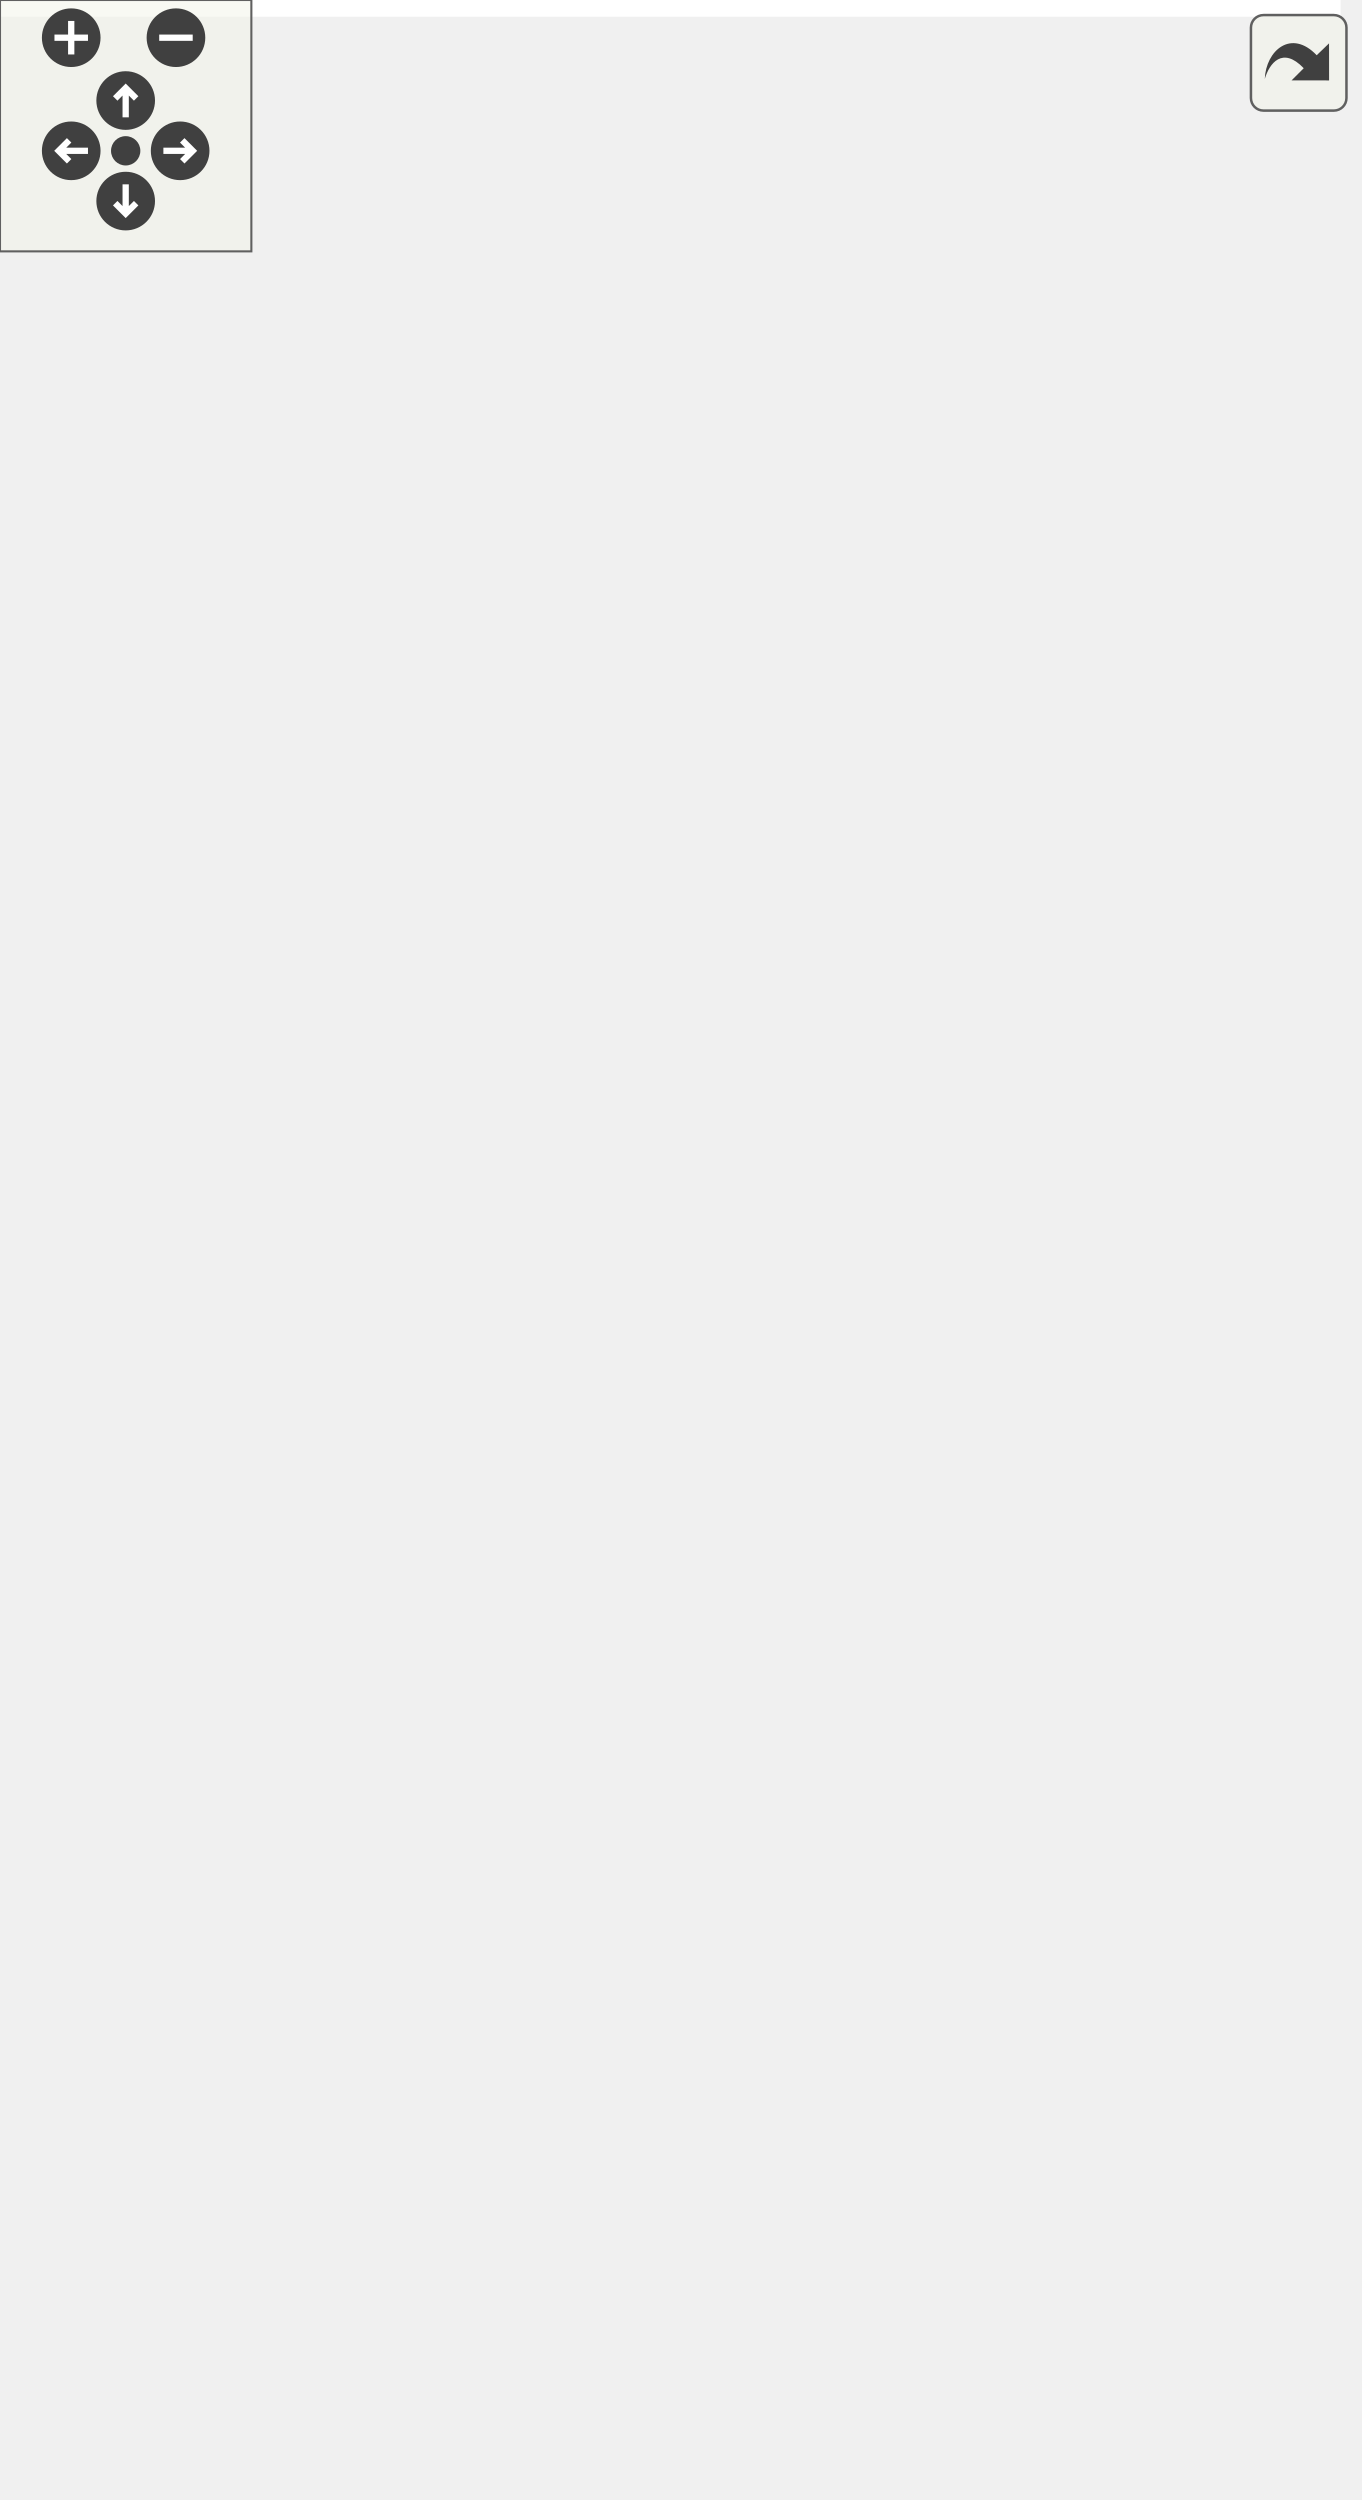
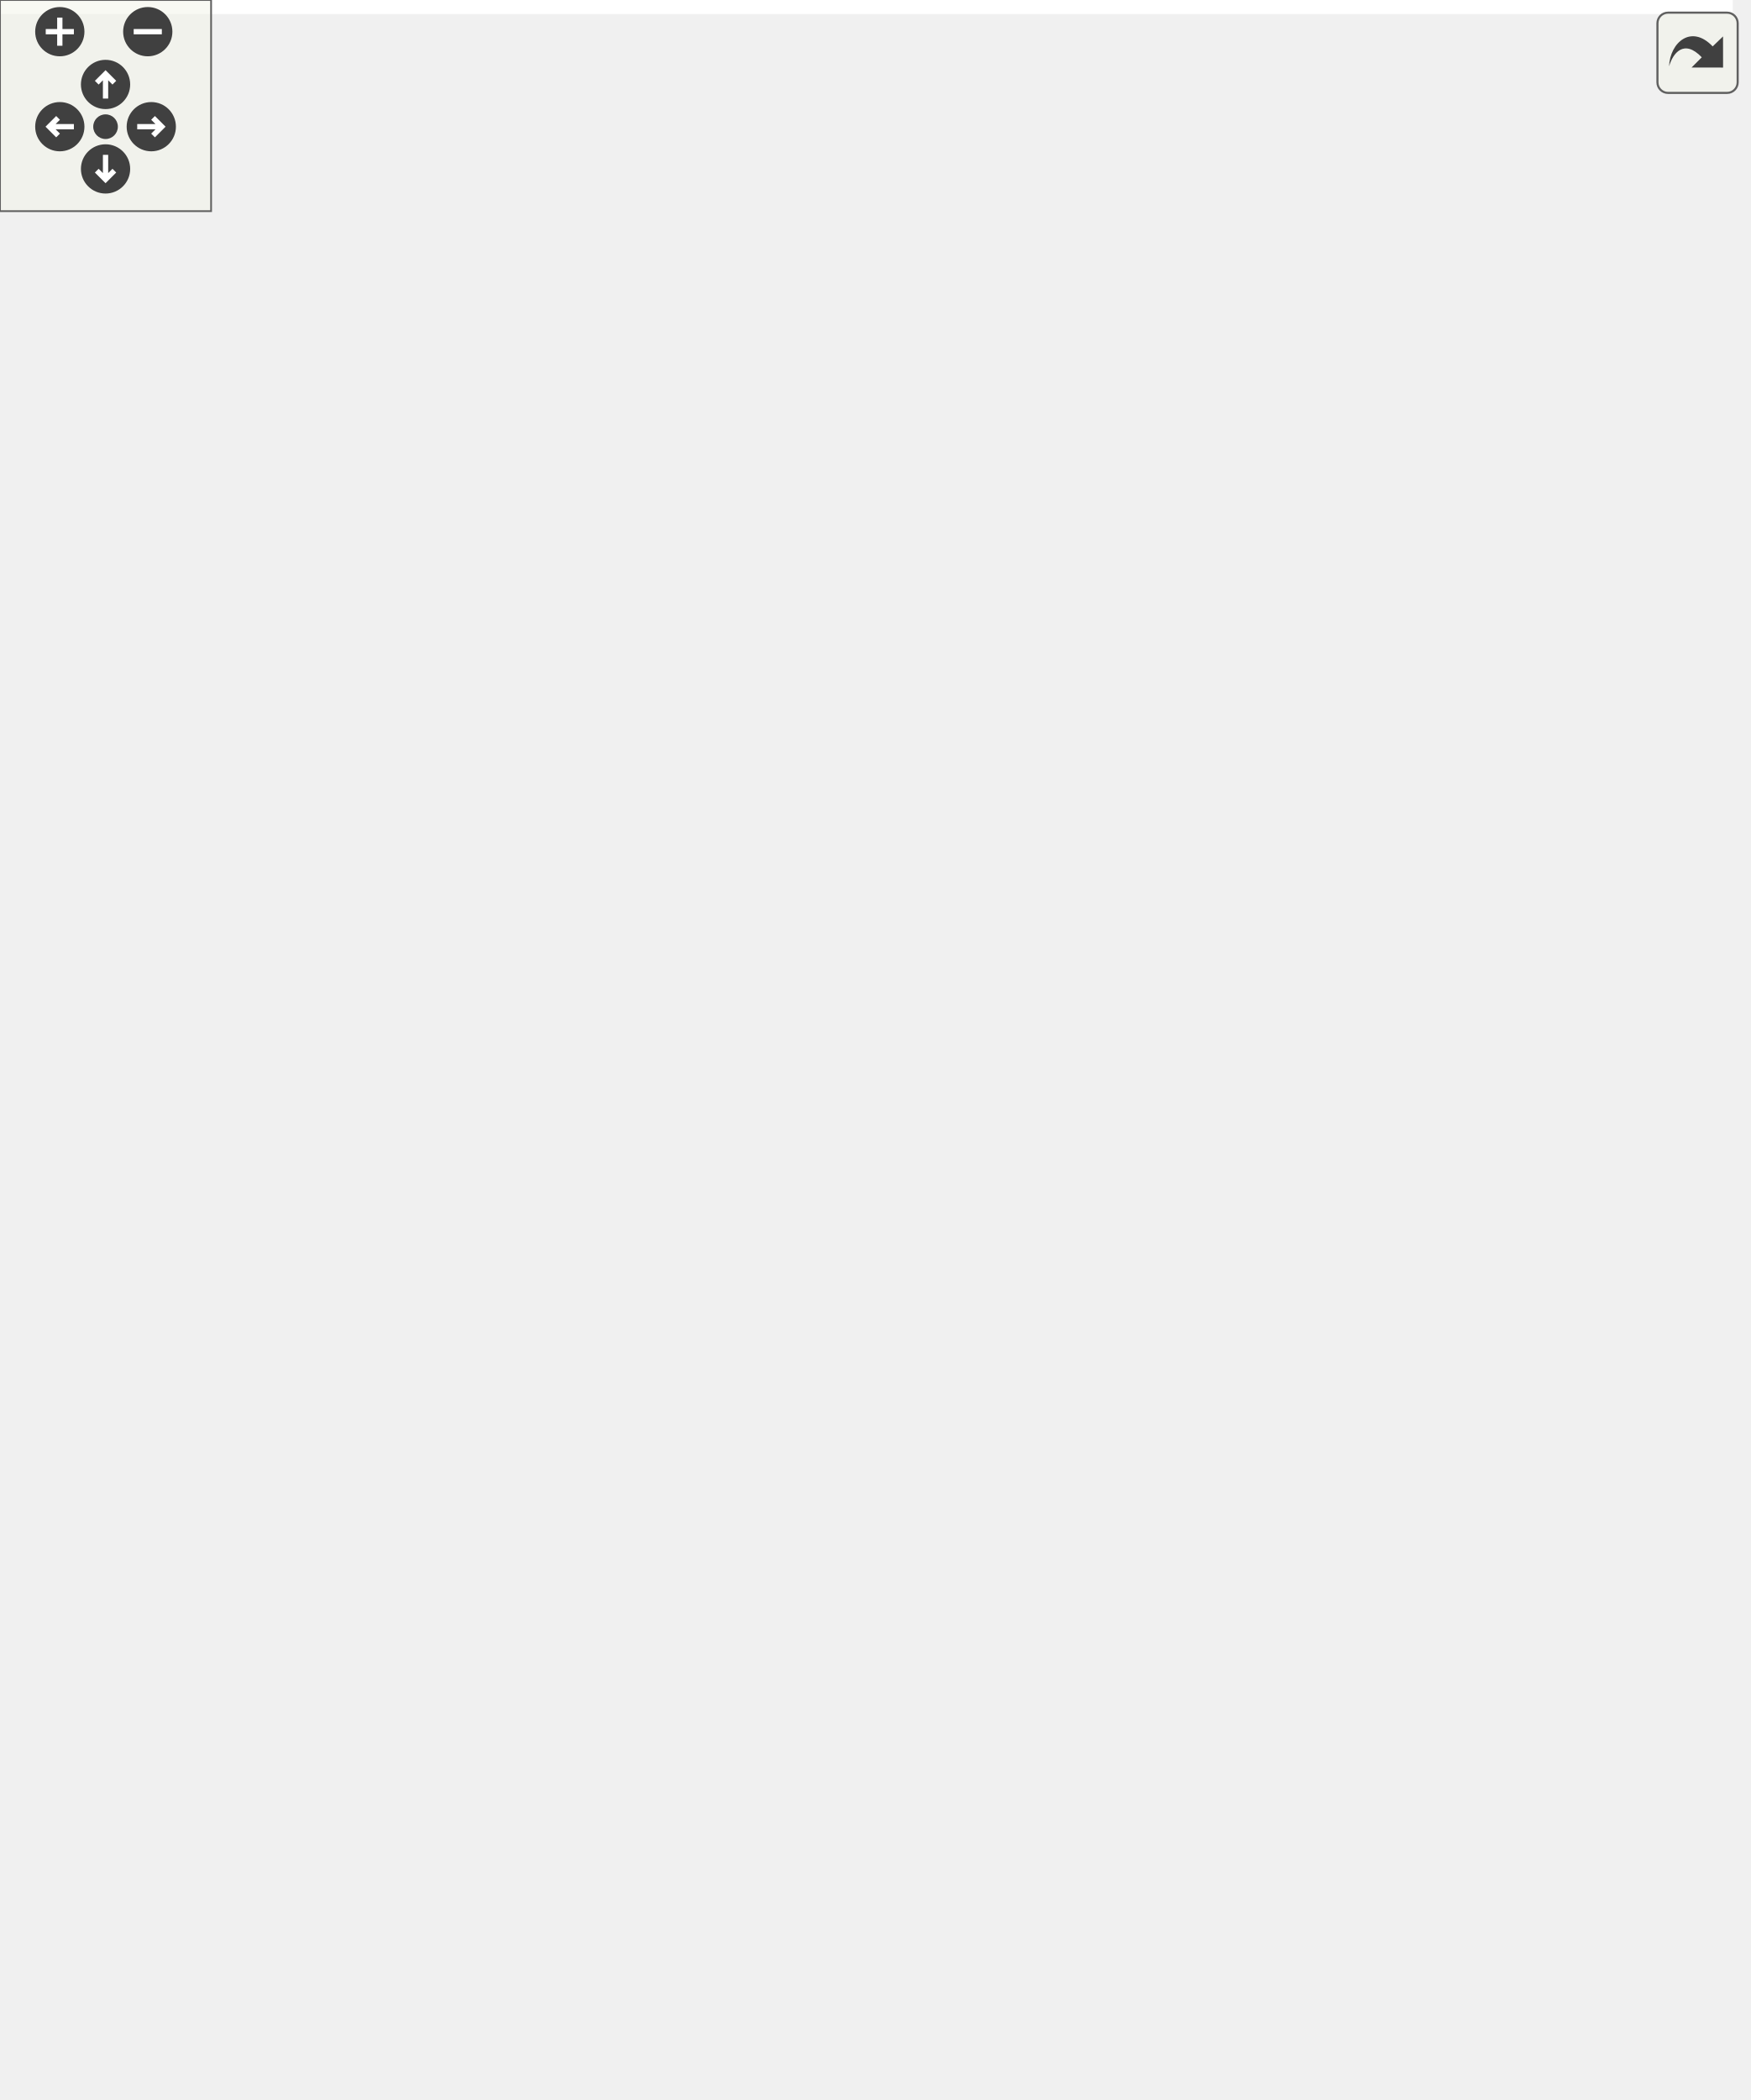
<svg xmlns="http://www.w3.org/2000/svg" xmlns:xlink="http://www.w3.org/1999/xlink" id="main" version="1.1" xml:space="preserve">
  <style type="text/css">
.edge:hover path { stroke: red; }
.edge:hover polygon { stroke: red; fill: red; }
</style>
  <defs>
    <circle id="rim" cx="0" cy="0" r="7" />
    <circle id="rim2" cx="0" cy="0" r="3.5" />
    <g id="zoomPlus">
      <use xlink:href="#rim" fill="#404040">
        <set attributeName="fill" to="#808080" begin="zoomplus.mouseover" end="zoomplus.mouseout" />
      </use>
      <path d="M-4,0h8M0,-4v8" fill="none" stroke="white" stroke-width="1.5" pointer-events="none" />
    </g>
    <g id="zoomMin">
      <use xlink:href="#rim" fill="#404040">
        <set attributeName="fill" to="#808080" begin="zoomminus.mouseover" end="zoomminus.mouseout" />
      </use>
      <path d="M-4,0h8" fill="none" stroke="white" stroke-width="1.5" pointer-events="none" />
    </g>
    <g id="dirArrow">
      <path fill="none" stroke="white" stroke-width="1.5" d="M0,-3.0v7 M-2.5,-0.5L0,-3.0L2.5,-0.5" />
    </g>
    <g id="resetDef">
      <use xlink:href="#rim2" fill="#404040">
        <set attributeName="fill" to="#808080" begin="reset.mouseover" end="reset.mouseout" />
      </use>
    </g>
  </defs>
  <svg id="graph" class="graph">
    <g id="viewport">
-       <polygon fill="white" stroke="transparent" points="-4,4 -4,-536 320,-536 320,4 -4,4" />
+       <polygon fill="white" stroke="transparent" points="-4,4 -4,-536 492.5,-536 492.5,4 -4,4" />
      <g id="node1" class="node">
        <g id="a_node1">
          <a xlink:title=" ">
-             <polygon fill="#bfbfbf" stroke="black" points="79.5,-0.5 79.5,-123.5 233.5,-123.5 233.5,-0.5 79.5,-0.5" />
-             <text text-anchor="start" x="87.5" y="-111.5" font-family="Helvetica,sans-Serif" font-size="10.00">pocketmine\network</text>
-             <text text-anchor="start" x="87.5" y="-100.5" font-family="Helvetica,sans-Serif" font-size="10.00">\mcpe\protocol\SetActorLink</text>
-             <text text-anchor="middle" x="156.5" y="-89.5" font-family="Helvetica,sans-Serif" font-size="10.00">Packet</text>
-             <polyline fill="none" stroke="black" points="79.5,-82.5 233.5,-82.5 " />
-             <text text-anchor="start" x="87.5" y="-70.5" font-family="Helvetica,sans-Serif" font-size="10.00">+ $link</text>
-             <text text-anchor="start" x="87.5" y="-59.5" font-family="Helvetica,sans-Serif" font-size="10.00">+ NETWORK_ID</text>
-             <polyline fill="none" stroke="black" points="79.5,-52.5 233.5,-52.5 " />
-             <text text-anchor="start" x="87.5" y="-40.5" font-family="Helvetica,sans-Serif" font-size="10.00">+ handle()</text>
-             <text text-anchor="start" x="87.5" y="-29.5" font-family="Helvetica,sans-Serif" font-size="10.00">+ create()</text>
-             <text text-anchor="start" x="87.5" y="-18.5" font-family="Helvetica,sans-Serif" font-size="10.00"># decodePayload()</text>
-             <text text-anchor="start" x="87.5" y="-7.5" font-family="Helvetica,sans-Serif" font-size="10.00"># encodePayload()</text>
+             <polygon fill="#bfbfbf" stroke="black" points="163.5,-0.5 163.5,-123.5 317.5,-123.5 317.5,-0.5 163.5,-0.5" />
+             <text text-anchor="start" x="171.5" y="-111.5" font-family="Helvetica,sans-Serif" font-size="10.00">pocketmine\network</text>
+             <text text-anchor="start" x="171.5" y="-100.5" font-family="Helvetica,sans-Serif" font-size="10.00">\mcpe\protocol\SetActorLink</text>
+             <text text-anchor="middle" x="240.5" y="-89.5" font-family="Helvetica,sans-Serif" font-size="10.00">Packet</text>
+             <polyline fill="none" stroke="black" points="163.5,-82.5 317.5,-82.5 " />
+             <text text-anchor="start" x="171.5" y="-70.5" font-family="Helvetica,sans-Serif" font-size="10.00">+ $link</text>
+             <text text-anchor="start" x="171.5" y="-59.5" font-family="Helvetica,sans-Serif" font-size="10.00">+ NETWORK_ID</text>
+             <polyline fill="none" stroke="black" points="163.5,-52.5 317.5,-52.5 " />
+             <text text-anchor="start" x="171.5" y="-40.5" font-family="Helvetica,sans-Serif" font-size="10.00">+ handle()</text>
+             <text text-anchor="start" x="171.5" y="-29.5" font-family="Helvetica,sans-Serif" font-size="10.00">+ create()</text>
+             <text text-anchor="start" x="171.5" y="-18.5" font-family="Helvetica,sans-Serif" font-size="10.00"># decodePayload()</text>
+             <text text-anchor="start" x="171.5" y="-7.5" font-family="Helvetica,sans-Serif" font-size="10.00"># encodePayload()</text>
          </a>
        </g>
      </g>
      <g id="node2" class="node">
        <g id="a_node2">
          <a xlink:href="../../d1/ddb/classpocketmine_1_1network_1_1mcpe_1_1protocol_1_1_data_packet.html" target="_top" xlink:title=" ">
            <polygon fill="white" stroke="#bfbfbf" points="0,-160.5 0,-371.5 147,-371.5 147,-160.5 0,-160.5" />
            <text text-anchor="start" x="8" y="-359.5" font-family="Helvetica,sans-Serif" font-size="10.00">pocketmine\network</text>
            <text text-anchor="middle" x="73.5" y="-348.5" font-family="Helvetica,sans-Serif" font-size="10.00">\mcpe\protocol\DataPacket</text>
            <polyline fill="none" stroke="#bfbfbf" points="0,-341.5 147,-341.5 " />
            <text text-anchor="start" x="8" y="-329.5" font-family="Helvetica,sans-Serif" font-size="10.00">+ $recipientSubId</text>
            <text text-anchor="start" x="8" y="-318.5" font-family="Helvetica,sans-Serif" font-size="10.00">+ $senderSubId</text>
            <text text-anchor="start" x="8" y="-307.5" font-family="Helvetica,sans-Serif" font-size="10.00">+ NETWORK_ID</text>
            <text text-anchor="start" x="8" y="-296.5" font-family="Helvetica,sans-Serif" font-size="10.00">+ PID_MASK</text>
            <polyline fill="none" stroke="#bfbfbf" points="0,-289.5 147,-289.5 " />
            <text text-anchor="start" x="8" y="-277.5" font-family="Helvetica,sans-Serif" font-size="10.00">+ __get()</text>
            <text text-anchor="start" x="8" y="-266.5" font-family="Helvetica,sans-Serif" font-size="10.00">+ __set()</text>
            <text text-anchor="start" x="8" y="-255.5" font-family="Helvetica,sans-Serif" font-size="10.00">+ canBeSentBeforeLogin()</text>
            <text text-anchor="start" x="8" y="-244.5" font-family="Helvetica,sans-Serif" font-size="10.00">+ decode()</text>
            <text text-anchor="start" x="8" y="-233.5" font-family="Helvetica,sans-Serif" font-size="10.00">+ encode()</text>
            <text text-anchor="start" x="8" y="-222.5" font-family="Helvetica,sans-Serif" font-size="10.00">+ getName()</text>
            <text text-anchor="start" x="8" y="-211.5" font-family="Helvetica,sans-Serif" font-size="10.00">+ pid()</text>
            <text text-anchor="start" x="8" y="-200.5" font-family="Helvetica,sans-Serif" font-size="10.00"># decodeHeader()</text>
            <text text-anchor="start" x="8" y="-189.5" font-family="Helvetica,sans-Serif" font-size="10.00"># decodePayload()</text>
            <text text-anchor="start" x="8" y="-178.5" font-family="Helvetica,sans-Serif" font-size="10.00"># encodeHeader()</text>
            <text text-anchor="start" x="8" y="-167.5" font-family="Helvetica,sans-Serif" font-size="10.00"># encodePayload()</text>
          </a>
        </g>
      </g>
      <g id="edge1" class="edge">
-         <path fill="none" stroke="midnightblue" d="M120.33,-151.02C124.19,-141.62 127.99,-132.38 131.59,-123.63" />
-         <polygon fill="none" stroke="midnightblue" points="117.02,-149.87 116.46,-160.45 123.5,-152.53 117.02,-149.87" />
+         <path fill="none" stroke="midnightblue" d="M153.39,-162.55C154.1,-161.7 154.8,-160.85 155.5,-160 165.35,-148.1 176.06,-135.56 186.46,-123.6" />
+         <polygon fill="none" stroke="midnightblue" points="150.63,-160.4 147.01,-170.35 156.05,-164.83 150.63,-160.4" />
      </g>
      <g id="node3" class="node">
        <g id="a_node3">
          <a xlink:href="../../d4/d5d/interfacepocketmine_1_1network_1_1mcpe_1_1protocol_1_1_packet.html" target="_top" xlink:title=" ">
-             <polygon fill="white" stroke="#bfbfbf" points="83.5,-408.5 83.5,-531.5 229.5,-531.5 229.5,-408.5 83.5,-408.5" />
-             <text text-anchor="start" x="91.5" y="-519.5" font-family="Helvetica,sans-Serif" font-size="10.00">pocketmine\network</text>
-             <text text-anchor="middle" x="156.5" y="-508.5" font-family="Helvetica,sans-Serif" font-size="10.00">\mcpe\protocol\Packet</text>
-             <polyline fill="none" stroke="#bfbfbf" points="83.5,-501.5 229.5,-501.5 " />
-             <text text-anchor="middle" x="156.5" y="-489.5" font-family="Helvetica,sans-Serif" font-size="10.00"> </text>
-             <polyline fill="none" stroke="#bfbfbf" points="83.5,-482.5 229.5,-482.5 " />
-             <text text-anchor="start" x="91.5" y="-470.5" font-family="Helvetica,sans-Serif" font-size="10.00">+ canBeSentBeforeLogin()</text>
-             <text text-anchor="start" x="91.5" y="-459.5" font-family="Helvetica,sans-Serif" font-size="10.00">+ decode()</text>
-             <text text-anchor="start" x="91.5" y="-448.5" font-family="Helvetica,sans-Serif" font-size="10.00">+ encode()</text>
-             <text text-anchor="start" x="91.5" y="-437.5" font-family="Helvetica,sans-Serif" font-size="10.00">+ getName()</text>
-             <text text-anchor="start" x="91.5" y="-426.5" font-family="Helvetica,sans-Serif" font-size="10.00">+ handle()</text>
-             <text text-anchor="start" x="91.5" y="-415.5" font-family="Helvetica,sans-Serif" font-size="10.00">+ pid()</text>
+             <polygon fill="white" stroke="#bfbfbf" points="167.5,-408.5 167.5,-531.5 313.5,-531.5 313.5,-408.5 167.5,-408.5" />
+             <text text-anchor="start" x="175.5" y="-519.5" font-family="Helvetica,sans-Serif" font-size="10.00">pocketmine\network</text>
+             <text text-anchor="middle" x="240.5" y="-508.5" font-family="Helvetica,sans-Serif" font-size="10.00">\mcpe\protocol\Packet</text>
+             <polyline fill="none" stroke="#bfbfbf" points="167.5,-501.5 313.5,-501.5 " />
+             <text text-anchor="middle" x="240.5" y="-489.5" font-family="Helvetica,sans-Serif" font-size="10.00"> </text>
+             <polyline fill="none" stroke="#bfbfbf" points="167.5,-482.5 313.5,-482.5 " />
+             <text text-anchor="start" x="175.5" y="-470.5" font-family="Helvetica,sans-Serif" font-size="10.00">+ canBeSentBeforeLogin()</text>
+             <text text-anchor="start" x="175.5" y="-459.5" font-family="Helvetica,sans-Serif" font-size="10.00">+ decode()</text>
+             <text text-anchor="start" x="175.5" y="-448.5" font-family="Helvetica,sans-Serif" font-size="10.00">+ encode()</text>
+             <text text-anchor="start" x="175.5" y="-437.5" font-family="Helvetica,sans-Serif" font-size="10.00">+ getName()</text>
+             <text text-anchor="start" x="175.5" y="-426.5" font-family="Helvetica,sans-Serif" font-size="10.00">+ handle()</text>
+             <text text-anchor="start" x="175.5" y="-415.5" font-family="Helvetica,sans-Serif" font-size="10.00">+ pid()</text>
          </a>
        </g>
      </g>
      <g id="edge2" class="edge">
-         <path fill="none" stroke="midnightblue" d="M127.72,-398.97C124.1,-390.14 120.33,-380.96 116.54,-371.74" />
-         <polygon fill="none" stroke="midnightblue" points="124.56,-400.47 131.6,-408.39 131.03,-397.81 124.56,-400.47" />
+         <path fill="none" stroke="midnightblue" d="M179.85,-400.76C171.58,-391.18 163.27,-381.39 155.5,-372 152.7,-368.61 149.86,-365.15 147.01,-361.65" />
+         <polygon fill="none" stroke="midnightblue" points="177.27,-403.13 186.46,-408.4 182.56,-398.55 177.27,-403.13" />
      </g>
      <g id="node4" class="node">
        <g id="a_node4">
          <a xlink:href="../../da/d77/interfacepocketmine_1_1network_1_1mcpe_1_1protocol_1_1_clientbound_packet.html" target="_top" xlink:title=" ">
            <polygon fill="white" stroke="#bfbfbf" points="165,-226.5 165,-305.5 316,-305.5 316,-226.5 165,-226.5" />
            <text text-anchor="start" x="173" y="-293.5" font-family="Helvetica,sans-Serif" font-size="10.00">pocketmine\network</text>
            <text text-anchor="start" x="173" y="-282.5" font-family="Helvetica,sans-Serif" font-size="10.00">\mcpe\protocol\Clientbound</text>
            <text text-anchor="middle" x="240.5" y="-271.5" font-family="Helvetica,sans-Serif" font-size="10.00">Packet</text>
            <polyline fill="none" stroke="#bfbfbf" points="165,-264.5 316,-264.5 " />
            <text text-anchor="middle" x="240.5" y="-252.5" font-family="Helvetica,sans-Serif" font-size="10.00"> </text>
            <polyline fill="none" stroke="#bfbfbf" points="165,-245.5 316,-245.5 " />
            <text text-anchor="middle" x="240.5" y="-233.5" font-family="Helvetica,sans-Serif" font-size="10.00"> </text>
          </a>
        </g>
      </g>
      <g id="edge4" class="edge">
-         <path fill="none" stroke="midnightblue" d="M185.67,-398.84C198.68,-367.57 213.5,-331.93 224.45,-305.59" />
-         <polygon fill="none" stroke="midnightblue" points="182.31,-397.82 181.7,-408.39 188.77,-400.5 182.31,-397.82" />
+         <path fill="none" stroke="midnightblue" d="M240.5,-398.03C240.5,-366.95 240.5,-331.7 240.5,-305.59" />
+         <polygon fill="none" stroke="midnightblue" points="237,-398.39 240.5,-408.39 244,-398.39 237,-398.39" />
+       </g>
+       <g id="node5" class="node">
+         <g id="a_node5">
+           <a xlink:href="../../dd/de6/interfacepocketmine_1_1network_1_1mcpe_1_1protocol_1_1_serverbound_packet.html" target="_top" xlink:title=" ">
+             <polygon fill="white" stroke="#bfbfbf" points="334.5,-226.5 334.5,-305.5 488.5,-305.5 488.5,-226.5 334.5,-226.5" />
+             <text text-anchor="start" x="342.5" y="-293.5" font-family="Helvetica,sans-Serif" font-size="10.00">pocketmine\network</text>
+             <text text-anchor="start" x="342.5" y="-282.5" font-family="Helvetica,sans-Serif" font-size="10.00">\mcpe\protocol\Serverbound</text>
+             <text text-anchor="middle" x="411.5" y="-271.5" font-family="Helvetica,sans-Serif" font-size="10.00">Packet</text>
+             <polyline fill="none" stroke="#bfbfbf" points="334.5,-264.5 488.5,-264.5 " />
+             <text text-anchor="middle" x="411.5" y="-252.5" font-family="Helvetica,sans-Serif" font-size="10.00"> </text>
+             <polyline fill="none" stroke="#bfbfbf" points="334.5,-245.5 488.5,-245.5 " />
+             <text text-anchor="middle" x="411.5" y="-233.5" font-family="Helvetica,sans-Serif" font-size="10.00"> </text>
+           </a>
+         </g>
+       </g>
+       <g id="edge6" class="edge">
+         <path fill="none" stroke="midnightblue" d="M300.77,-400.8C309.12,-391.17 317.56,-381.37 325.5,-372 343.93,-350.25 364.15,-325.6 380.35,-305.65" />
+         <polygon fill="none" stroke="midnightblue" points="298.02,-398.63 294.09,-408.47 303.3,-403.23 298.02,-398.63" />
      </g>
      <g id="edge3" class="edge">
-         <path fill="none" stroke="midnightblue" d="M220.34,-216.52C208.75,-188.65 194.09,-153.39 181.74,-123.69" />
-         <polygon fill="none" stroke="midnightblue" points="217.23,-218.16 224.3,-226.05 223.7,-215.47 217.23,-218.16" />
+         <path fill="none" stroke="midnightblue" d="M240.5,-215.79C240.5,-188.04 240.5,-153.13 240.5,-123.69" />
+         <polygon fill="none" stroke="midnightblue" points="237,-216.05 240.5,-226.05 244,-216.05 237,-216.05" />
+       </g>
+       <g id="edge5" class="edge">
+         <path fill="none" stroke="midnightblue" d="M373.7,-218.17C358.81,-199.9 341.48,-178.86 325.5,-160 315.44,-148.13 304.58,-135.55 294.09,-123.53" />
+         <polygon fill="none" stroke="midnightblue" points="371.33,-220.8 380.35,-226.35 376.76,-216.38 371.33,-220.8" />
      </g>
    </g>
  </svg>
  <g id="navigator" transform="translate(0 0)" fill="#404254">
    <rect fill="#f2f5e9" fill-opacity="0.5" stroke="#606060" stroke-width=".5" x="0" y="0" width="60" height="60" />
    <use id="zoomplus" xlink:href="#zoomPlus" x="17" y="9" />
    <use id="zoomminus" xlink:href="#zoomMin" x="42" y="9" />
    <use id="reset" xlink:href="#resetDef" x="30" y="36" />
    <g id="arrowUp" xlink:href="#dirArrow" transform="translate(30 24)">
      <use xlink:href="#rim" fill="#404040">
        <set attributeName="fill" to="#808080" begin="arrowUp.mouseover" end="arrowUp.mouseout" />
      </use>
      <path fill="none" stroke="white" stroke-width="1.5" d="M0,-3.0v7 M-2.5,-0.5L0,-3.0L2.5,-0.5" />
    </g>
    <g id="arrowRight" xlink:href="#dirArrow" transform="rotate(90) translate(36 -43)">
      <use xlink:href="#rim" fill="#404040">
        <set attributeName="fill" to="#808080" begin="arrowRight.mouseover" end="arrowRight.mouseout" />
      </use>
      <path fill="none" stroke="white" stroke-width="1.5" d="M0,-3.0v7 M-2.5,-0.5L0,-3.0L2.5,-0.5" />
    </g>
    <g id="arrowDown" xlink:href="#dirArrow" transform="rotate(180) translate(-30 -48)">
      <use xlink:href="#rim" fill="#404040">
        <set attributeName="fill" to="#808080" begin="arrowDown.mouseover" end="arrowDown.mouseout" />
      </use>
      <path fill="none" stroke="white" stroke-width="1.5" d="M0,-3.0v7 M-2.5,-0.5L0,-3.0L2.5,-0.5" />
    </g>
    <g id="arrowLeft" xlink:href="#dirArrow" transform="rotate(270) translate(-36 17)">
      <use xlink:href="#rim" fill="#404040">
        <set attributeName="fill" to="#808080" begin="arrowLeft.mouseover" end="arrowLeft.mouseout" />
      </use>
      <path fill="none" stroke="white" stroke-width="1.5" d="M0,-3.0v7 M-2.5,-0.5L0,-3.0L2.5,-0.5" />
    </g>
  </g>
  <svg viewBox="0 0 15 15" width="100%" height="30px" preserveAspectRatio="xMaxYMin meet">
    <g id="arrow_out" transform="scale(0.3 0.3)">
      <a xlink:href="classpocketmine_1_1network_1_1mcpe_1_1protocol_1_1_set_actor_link_packet__inherit__graph_org.svg" target="_base">
        <rect id="button" ry="5" rx="5" y="6" x="6" height="38" width="38" fill="#f2f5e9" fill-opacity="0.5" stroke="#606060" stroke-width="1.0" />
        <path id="arrow" d="M 11.5,31.437 C 11.94,20.098 22.043,11.323 32.159,21.979 L 37.069,17.246 C 37.069,17.246 37.088,32 37.088,32 L 22.16,31.978 C 22.16,31.978 26.998,27.14 26.998,27.14 C 18.529,18.264 13.292,25.23 11.5,31.437 z" style="fill:#404040;" />
      </a>
    </g>
  </svg>
</svg>
